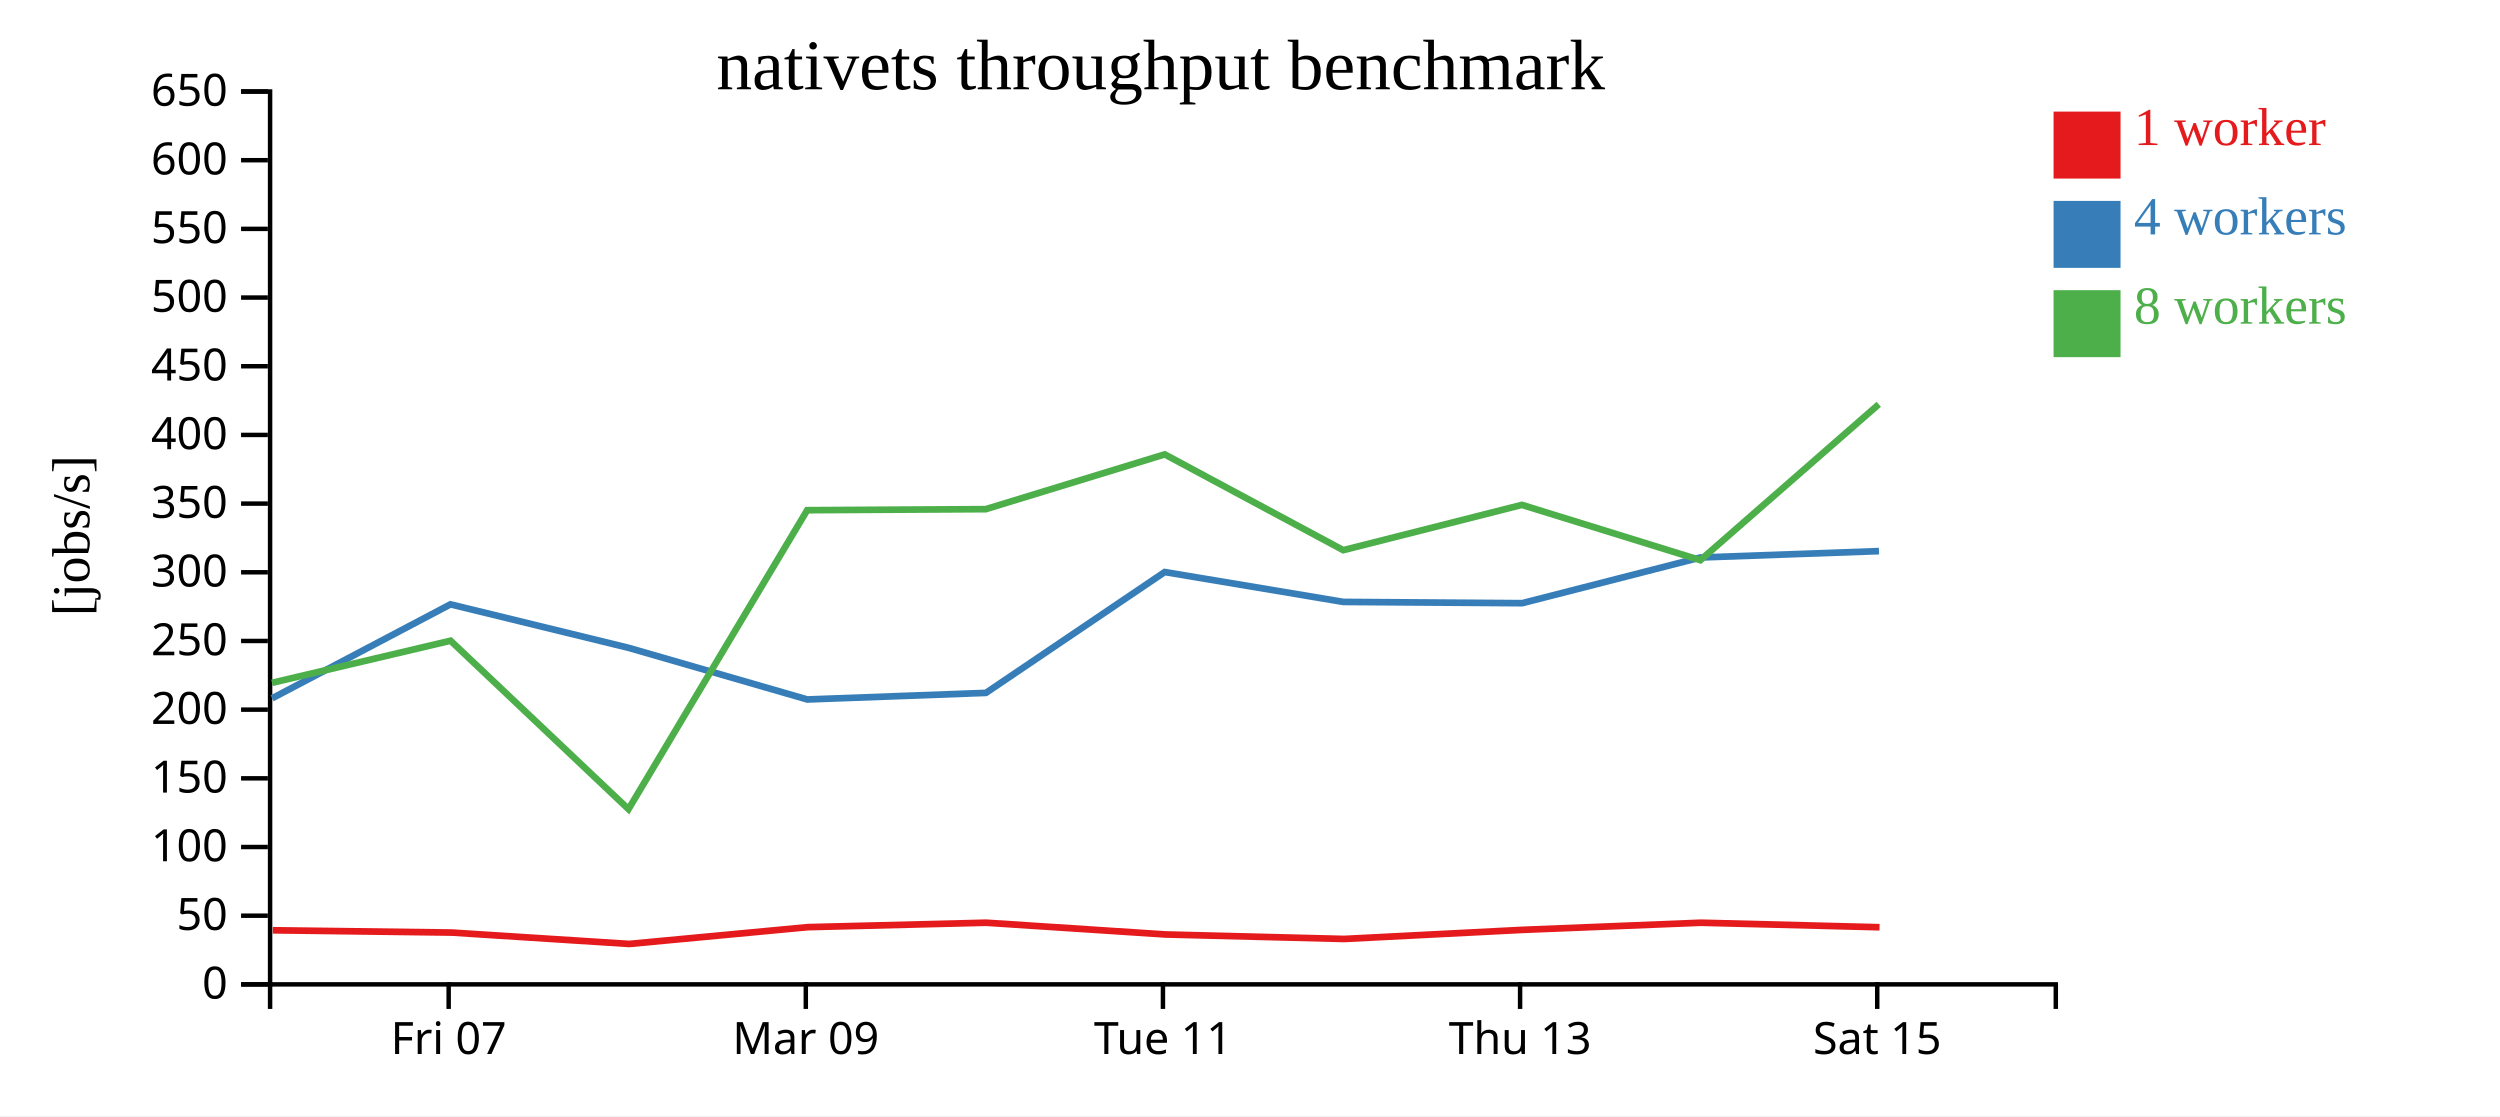
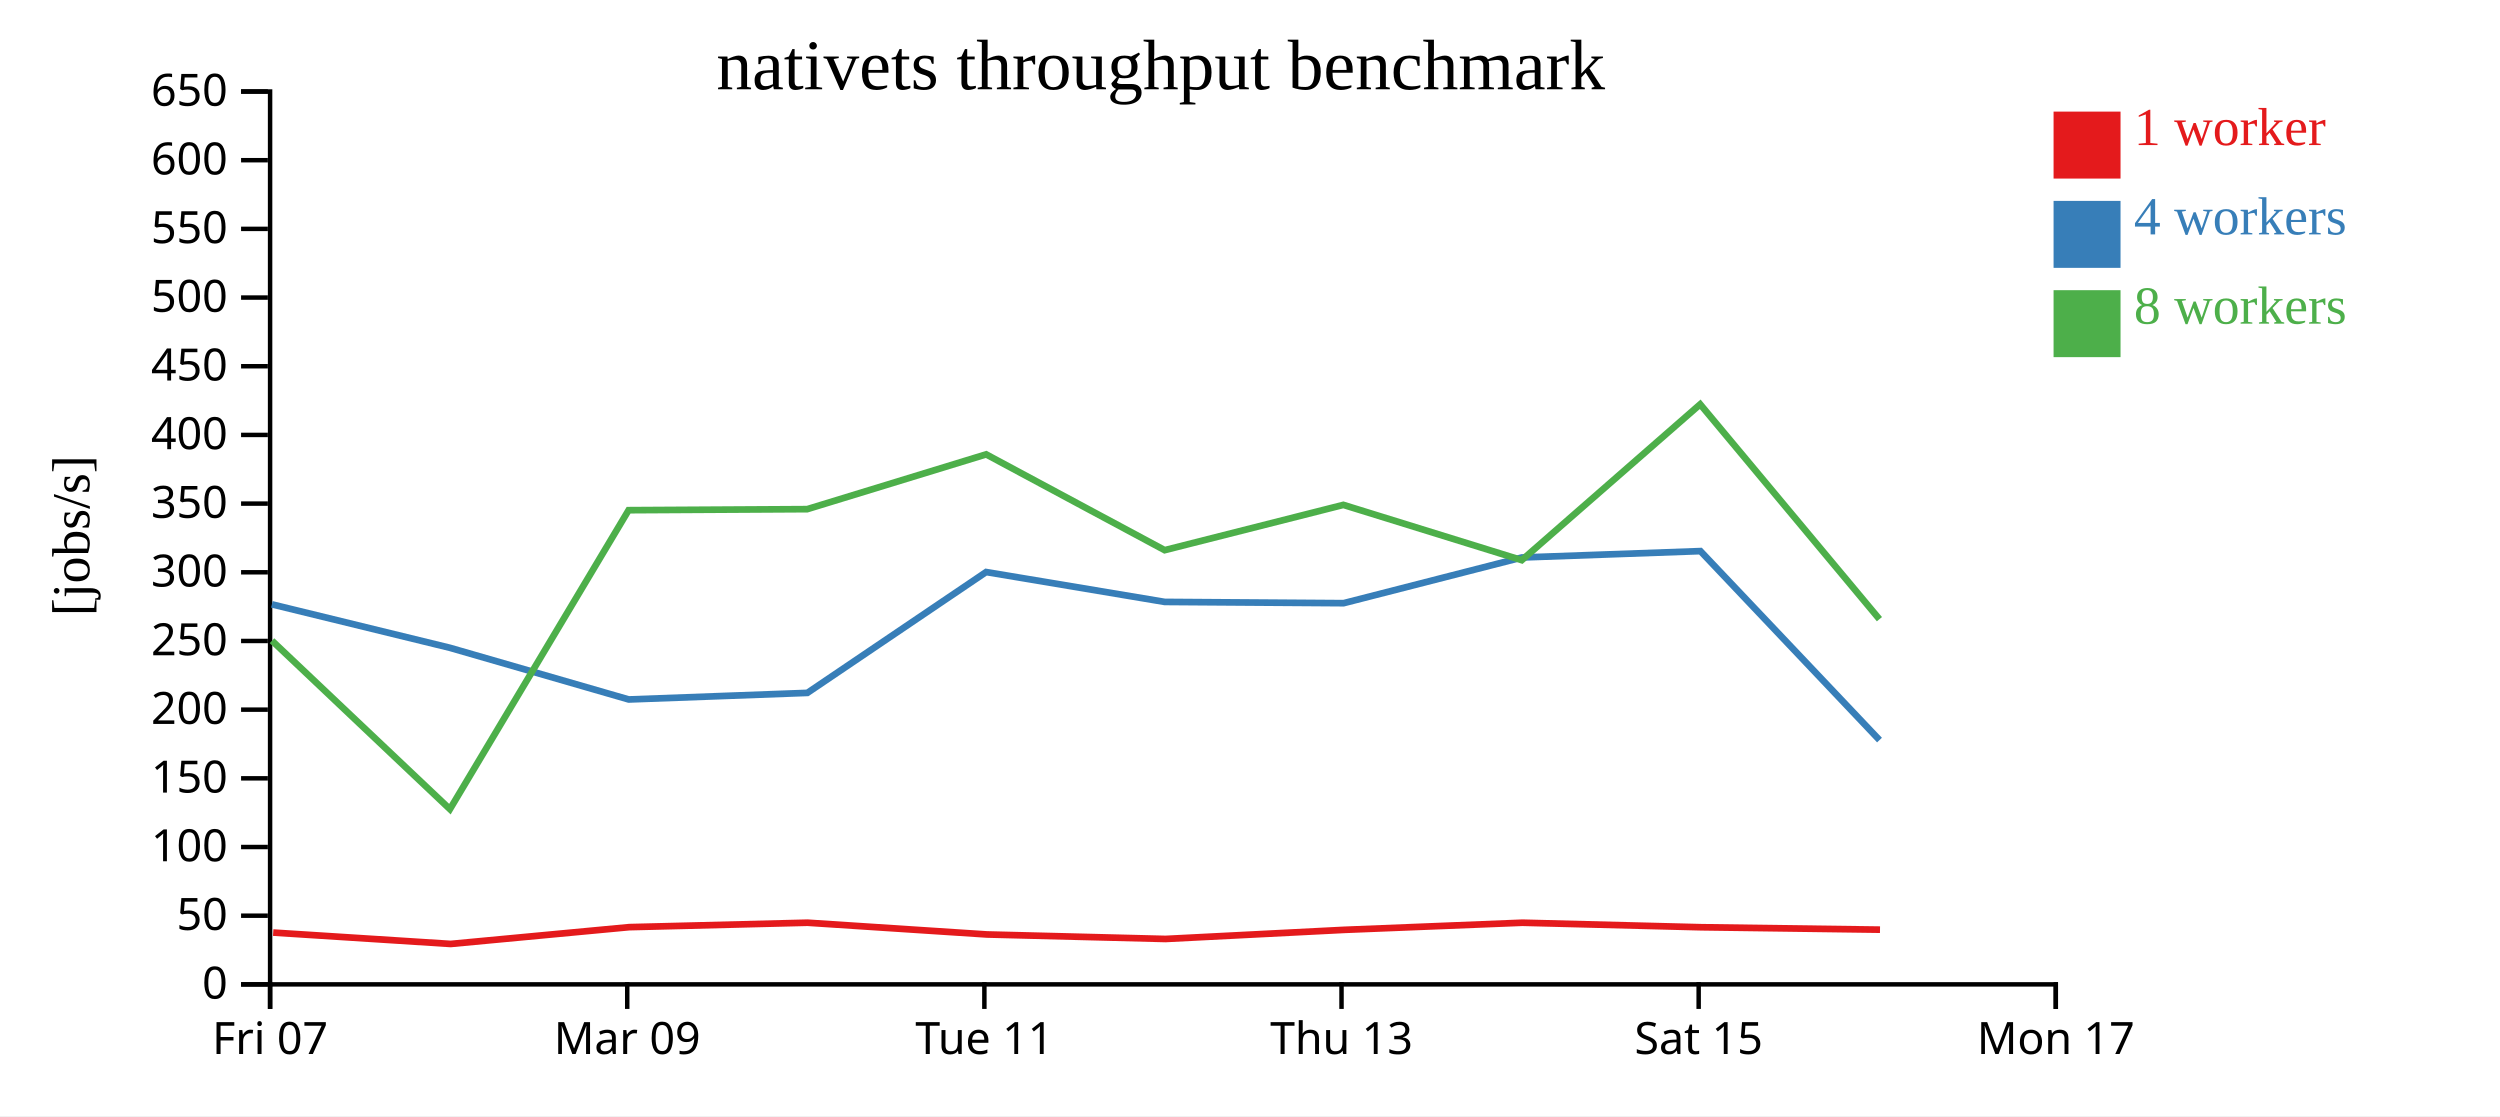
<svg xmlns="http://www.w3.org/2000/svg" width="560" height="250">
  <rect width="100%" height="100%" fill="white" />
  <g transform="translate(60,20)">
    <g transform="translate(0,200)" fill="none" font-size="10" font-family="sans-serif" text-anchor="middle">
      <path class="domain" stroke="currentColor" d="M0.5,6V0.5H400.5V6" />
-       <g class="tick" opacity="1" transform="translate(40.5,0)">
+       <g class="tick" opacity="1" transform="translate(0.5,0)">
        <line stroke="currentColor" y2="6" />
        <text fill="currentColor" y="9" dy="0.71em">Fri 07</text>
      </g>
-       <g class="tick" opacity="1" transform="translate(120.5,0)">
+       <g class="tick" opacity="1" transform="translate(80.5,0)">
        <line stroke="currentColor" y2="6" />
        <text fill="currentColor" y="9" dy="0.71em">Mar 09</text>
      </g>
-       <g class="tick" opacity="1" transform="translate(200.5,0)">
+       <g class="tick" opacity="1" transform="translate(160.5,0)">
        <line stroke="currentColor" y2="6" />
        <text fill="currentColor" y="9" dy="0.71em">Tue 11</text>
      </g>
-       <g class="tick" opacity="1" transform="translate(280.5,0)">
+       <g class="tick" opacity="1" transform="translate(240.5,0)">
        <line stroke="currentColor" y2="6" />
        <text fill="currentColor" y="9" dy="0.71em">Thu 13</text>
      </g>
-       <g class="tick" opacity="1" transform="translate(360.5,0)">
+       <g class="tick" opacity="1" transform="translate(320.5,0)">
        <line stroke="currentColor" y2="6" />
        <text fill="currentColor" y="9" dy="0.71em">Sat 15</text>
+       </g>
+       <g class="tick" opacity="1" transform="translate(400.5,0)">
+         <line stroke="currentColor" y2="6" />
+         <text fill="currentColor" y="9" dy="0.71em">Mon 17</text>
      </g>
    </g>
    <g fill="none" font-size="10" font-family="sans-serif" text-anchor="end">
      <path class="domain" stroke="currentColor" d="M-6,200.5H0.5V0.5H-6" />
      <g class="tick" opacity="1" transform="translate(0,200.5)">
        <line stroke="currentColor" x2="-6" />
        <text fill="currentColor" x="-9" dy="0.32em">0</text>
      </g>
      <g class="tick" opacity="1" transform="translate(0,185.1154)">
        <line stroke="currentColor" x2="-6" />
        <text fill="currentColor" x="-9" dy="0.32em">50</text>
      </g>
      <g class="tick" opacity="1" transform="translate(0,169.7308)">
        <line stroke="currentColor" x2="-6" />
        <text fill="currentColor" x="-9" dy="0.32em">100</text>
      </g>
      <g class="tick" opacity="1" transform="translate(0,154.3462)">
        <line stroke="currentColor" x2="-6" />
        <text fill="currentColor" x="-9" dy="0.32em">150</text>
      </g>
      <g class="tick" opacity="1" transform="translate(0,138.9615)">
        <line stroke="currentColor" x2="-6" />
        <text fill="currentColor" x="-9" dy="0.32em">200</text>
      </g>
      <g class="tick" opacity="1" transform="translate(0,123.5769)">
        <line stroke="currentColor" x2="-6" />
        <text fill="currentColor" x="-9" dy="0.32em">250</text>
      </g>
      <g class="tick" opacity="1" transform="translate(0,108.1923)">
        <line stroke="currentColor" x2="-6" />
        <text fill="currentColor" x="-9" dy="0.32em">300</text>
      </g>
      <g class="tick" opacity="1" transform="translate(0,92.80769)">
        <line stroke="currentColor" x2="-6" />
        <text fill="currentColor" x="-9" dy="0.32em">350</text>
      </g>
      <g class="tick" opacity="1" transform="translate(0,77.42308)">
        <line stroke="currentColor" x2="-6" />
        <text fill="currentColor" x="-9" dy="0.32em">400</text>
      </g>
      <g class="tick" opacity="1" transform="translate(0,62.03846)">
        <line stroke="currentColor" x2="-6" />
        <text fill="currentColor" x="-9" dy="0.32em">450</text>
      </g>
      <g class="tick" opacity="1" transform="translate(0,46.65385)">
        <line stroke="currentColor" x2="-6" />
        <text fill="currentColor" x="-9" dy="0.32em">500</text>
      </g>
      <g class="tick" opacity="1" transform="translate(0,31.26923)">
        <line stroke="currentColor" x2="-6" />
        <text fill="currentColor" x="-9" dy="0.32em">550</text>
      </g>
      <g class="tick" opacity="1" transform="translate(0,15.88462)">
        <line stroke="currentColor" x2="-6" />
        <text fill="currentColor" x="-9" dy="0.32em">600</text>
      </g>
      <g class="tick" opacity="1" transform="translate(0,0.5)">
        <line stroke="currentColor" x2="-6" />
        <text fill="currentColor" x="-9" dy="0.32em">650</text>
      </g>
    </g>
    <text text-anchor="middle" style="font-size: 12px" transform="rotate(-90)" y="-40" x="-100">[jobs/s]</text>
    <text text-anchor="middle" style="font-size: 16px" y="0" x="200">nativets throughput benchmark</text>
-     <path class="line" fill="none" stroke="#e41a1c" stroke-width="1.5" d="M1.097,188.381L41.193,188.895L80.948,191.444L120.948,187.681L160.887,186.687L201.073,189.32L241.073,190.326L281.133,188.285L321.017,186.689L361.015,187.703" />
-     <path class="line" fill="none" stroke="#377eb8" stroke-width="1.5" d="M0.956,136.418L40.901,115.372L80.8,125.114L120.833,136.68L160.845,135.207L200.891,108.138L240.895,114.83L280.96,115.112L320.899,104.877L360.896,103.449" />
-     <path class="line" fill="none" stroke="#4daf4a" stroke-width="1.5" d="M0.924,132.952L40.926,123.52L80.781,161.252L120.806,94.282L160.817,94.051L200.891,81.778L240.886,103.236L280.911,93.094L320.877,105.476L360.841,70.563" />
+     <path class="line" fill="none" stroke="#e41a1c" stroke-width="1.5" d="M1.193,188.895L40.948,191.444L80.948,187.681L120.887,186.687L161.073,189.32L201.073,190.326L241.133,188.285L281.017,186.689L321.015,187.703L361.121,188.246" />
+     <path class="line" fill="none" stroke="#377eb8" stroke-width="1.5" d="M0.901,115.372L40.8,125.114L80.833,136.68L120.845,135.207L160.891,108.138L200.895,114.83L240.96,115.112L280.899,104.877L320.896,103.449L361.01,145.778" />
+     <path class="line" fill="none" stroke="#4daf4a" stroke-width="1.5" d="M0.926,123.52L40.781,161.252L80.806,94.282L120.817,94.051L160.891,81.778L200.886,103.236L240.911,93.094L280.877,105.476L320.841,70.563L360.992,118.693" />
    <rect class="dot" x="400" y="5" width="15" height="15" style="fill: #e41a1c;" />
    <rect class="dot" x="400" y="25" width="15" height="15" style="fill: #377eb8;" />
    <rect class="dot" x="400" y="45" width="15" height="15" style="fill: #4daf4a;" />
    <text class="label" x="418" y="12.5" style="fill: #e41a1c; alignment-baseline: middle;" text-anchor="left">1 worker</text>
    <text class="label" x="418" y="32.5" style="fill: #377eb8; alignment-baseline: middle;" text-anchor="left">4 workers</text>
    <text class="label" x="418" y="52.5" style="fill: #4daf4a; alignment-baseline: middle;" text-anchor="left">8 workers</text>
  </g>
</svg>
